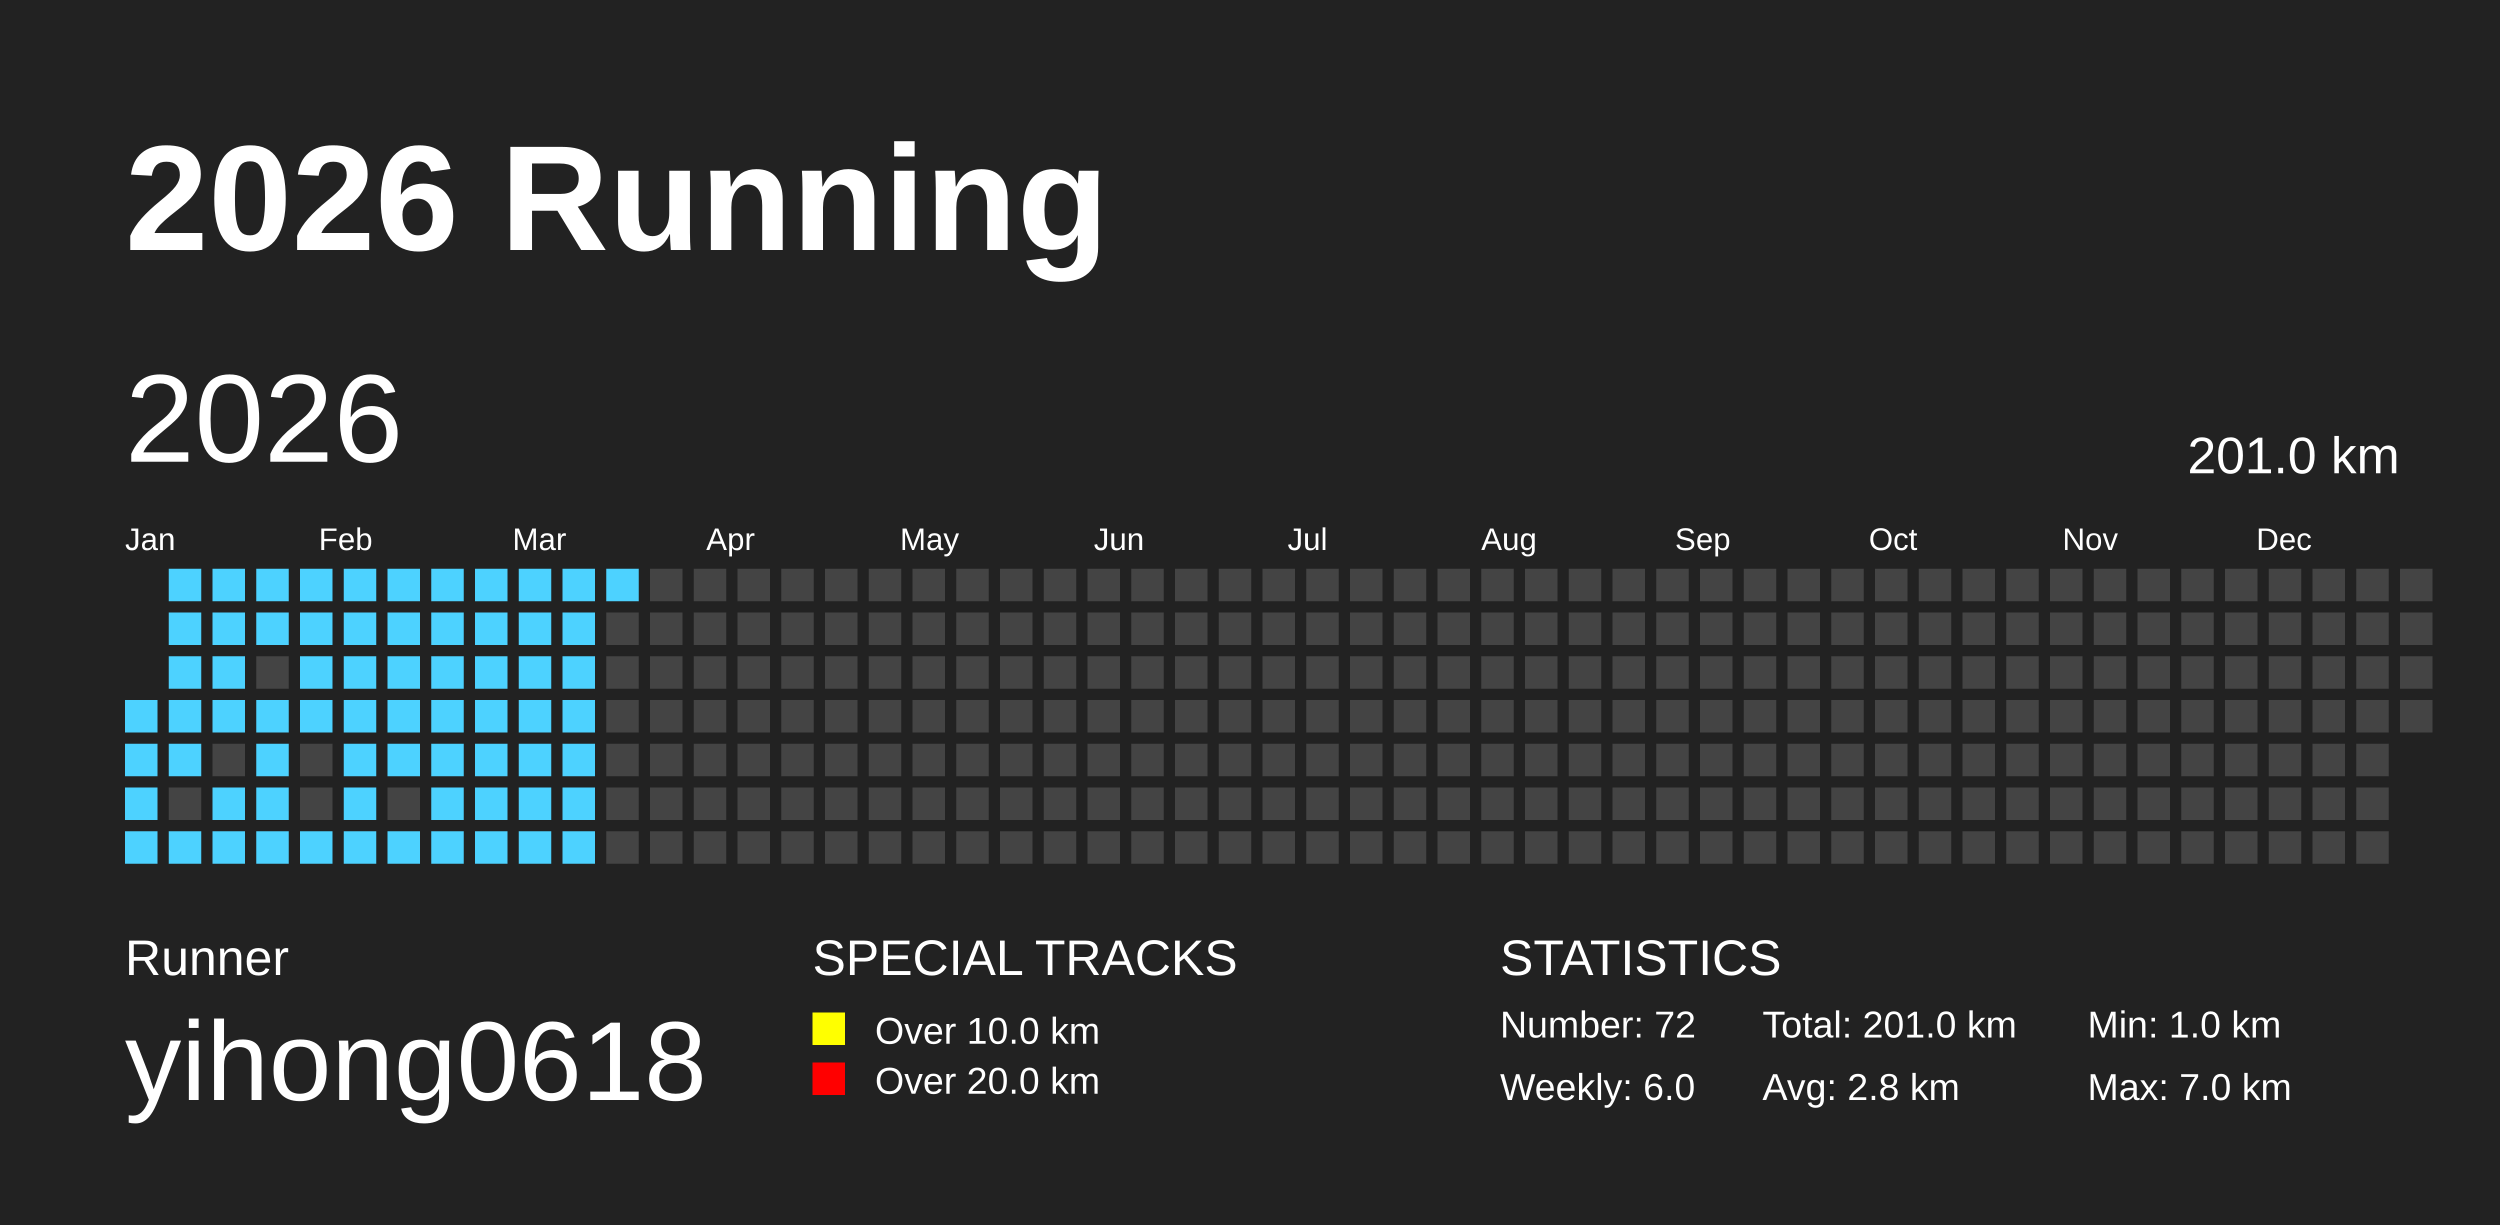
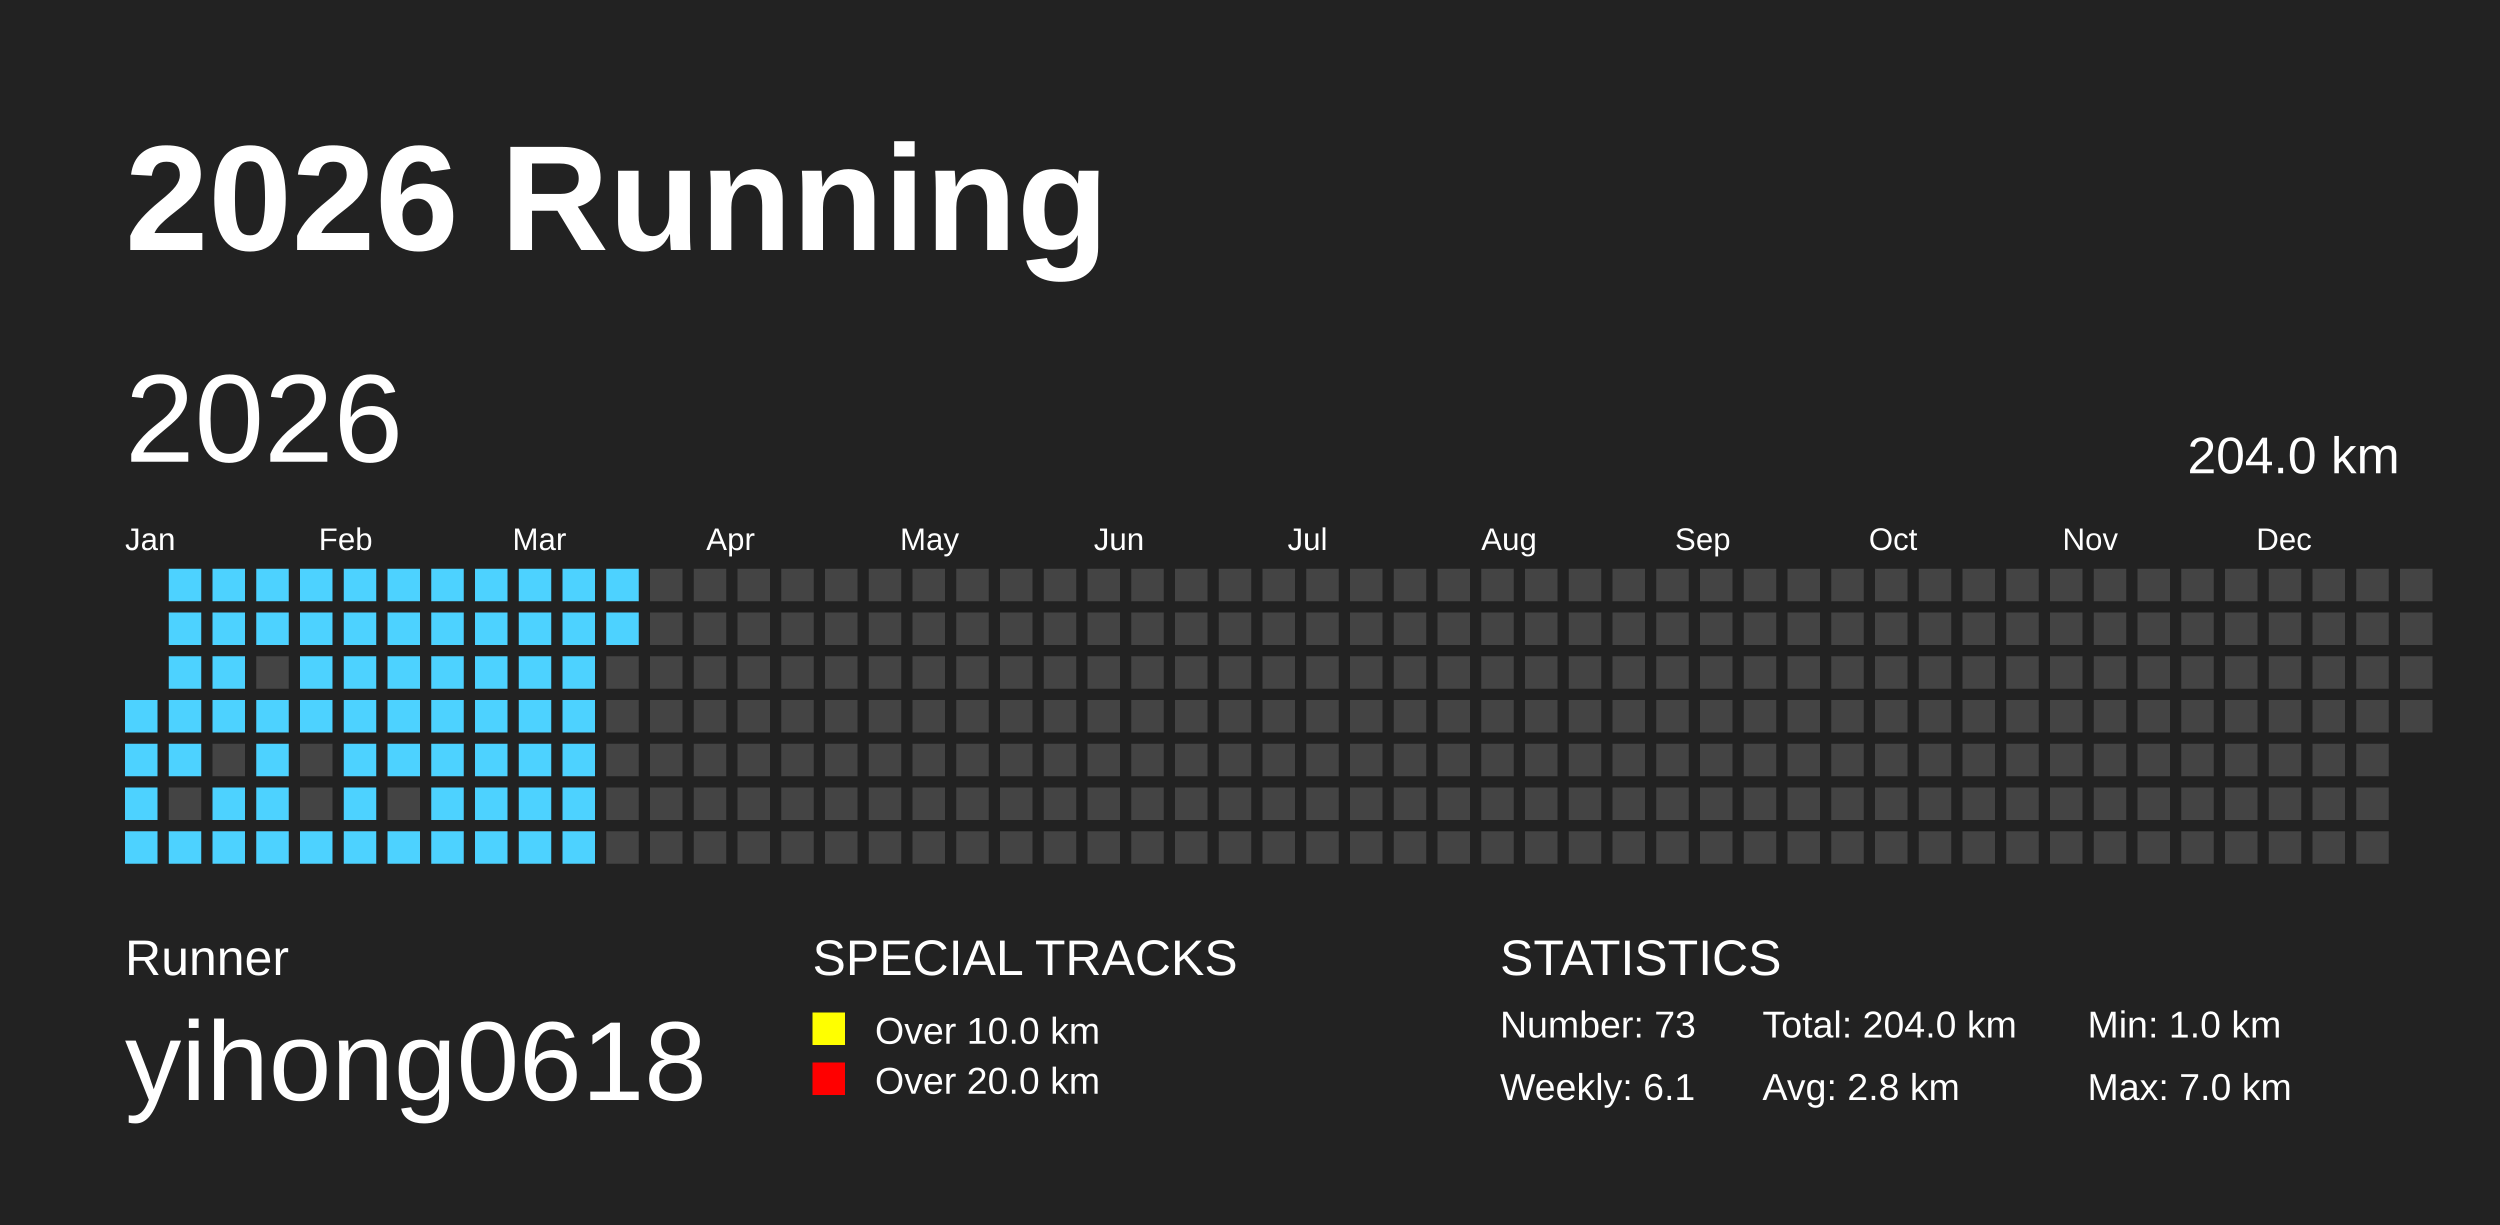
<svg xmlns="http://www.w3.org/2000/svg" baseProfile="full" height="98mm" version="1.1" viewBox="0,0,200,98" width="200mm">
  <defs />
  <rect fill="#222222" height="98" width="200" x="0" y="0" />
  <text fill="#FFFFFF" style="font-size:12px; font-family:Arial; font-weight:bold;" x="10" y="20">2026 Running</text>
  <text fill="#FFFFFF" style="font-size:4px; font-family:Arial" x="10" y="78">Runner</text>
  <text fill="#FFFFFF" style="font-size:9px; font-family:Arial" x="10" y="88">yihong0618</text>
  <text fill="#FFFFFF" style="font-size:4px; font-family:Arial" x="65" y="78">SPECIAL TRACKS</text>
  <rect fill="yellow" height="2.6" width="2.6" x="65" y="81" />
  <text fill="#FFFFFF" style="font-size:3px; font-family:Arial" x="70" y="83.5">Over 10.0 km</text>
  <rect fill="red" height="2.6" width="2.6" x="65" y="85" />
  <text fill="#FFFFFF" style="font-size:3px; font-family:Arial" x="70" y="87.5">Over 20.0 km</text>
  <text fill="#FFFFFF" style="font-size:4px; font-family:Arial" x="120" y="78">STATISTICS</text>
-   <text fill="#FFFFFF" style="font-size:3px; font-family:Arial" x="120" y="83">Number: 72</text>
-   <text fill="#FFFFFF" style="font-size:3px; font-family:Arial" x="120" y="88">Weekly: 6.0</text>
-   <text fill="#FFFFFF" style="font-size:3px; font-family:Arial" x="141" y="83">Total: 201.0 km</text>
+   <text fill="#FFFFFF" style="font-size:3px; font-family:Arial" x="120" y="83">Number: 73</text>
+   <text fill="#FFFFFF" style="font-size:3px; font-family:Arial" x="120" y="88">Weekly: 6.1</text>
+   <text fill="#FFFFFF" style="font-size:3px; font-family:Arial" x="141" y="83">Total: 204.0 km</text>
  <text fill="#FFFFFF" style="font-size:3px; font-family:Arial" x="141" y="88">Avg: 2.8 km</text>
  <text fill="#FFFFFF" style="font-size:3px; font-family:Arial" x="167" y="83">Min: 1.0 km</text>
  <text fill="#FFFFFF" style="font-size:3px; font-family:Arial" x="167" y="88">Max: 7.0 km</text>
  <text dominant-baseline="hanging" fill="#FFFFFF" style="font-size:10.0px; font-family:Arial;" x="10" y="30">2026</text>
-   <text dominant-baseline="hanging" fill="#FFFFFF" style="font-size:4.125px; font-family:Arial;" x="175" y="35">201.0 km</text>
+   <text dominant-baseline="hanging" fill="#FFFFFF" style="font-size:4.125px; font-family:Arial;" x="175" y="35">204.0 km</text>
  <text fill="#FFFFFF" style="font-size:2.5px; font-family:Arial" x="10.0" y="44">Jan</text>
  <text fill="#FFFFFF" style="font-size:2.5px; font-family:Arial" x="25.5" y="44">Feb</text>
  <text fill="#FFFFFF" style="font-size:2.5px; font-family:Arial" x="41.0" y="44">Mar</text>
  <text fill="#FFFFFF" style="font-size:2.5px; font-family:Arial" x="56.5" y="44">Apr</text>
  <text fill="#FFFFFF" style="font-size:2.5px; font-family:Arial" x="72.0" y="44">May</text>
  <text fill="#FFFFFF" style="font-size:2.5px; font-family:Arial" x="87.5" y="44">Jun</text>
  <text fill="#FFFFFF" style="font-size:2.5px; font-family:Arial" x="103.0" y="44">Jul</text>
  <text fill="#FFFFFF" style="font-size:2.5px; font-family:Arial" x="118.5" y="44">Aug</text>
  <text fill="#FFFFFF" style="font-size:2.5px; font-family:Arial" x="134.0" y="44">Sep</text>
  <text fill="#FFFFFF" style="font-size:2.5px; font-family:Arial" x="149.5" y="44">Oct</text>
  <text fill="#FFFFFF" style="font-size:2.5px; font-family:Arial" x="165.0" y="44">Nov</text>
  <text fill="#FFFFFF" style="font-size:2.5px; font-family:Arial" x="180.5" y="44">Dec</text>
  <rect fill="#4DD2FF" height="2.6" width="2.6" x="10.0" y="56.0" />
  <rect fill="#4DD2FF" height="2.6" width="2.6" x="10.0" y="59.5" />
  <rect fill="#4DD2FF" height="2.6" width="2.6" x="10.0" y="63.0" />
  <rect fill="#4DD2FF" height="2.6" width="2.6" x="10.0" y="66.5" />
  <rect fill="#4DD2FF" height="2.6" width="2.6" x="13.5" y="45.5" />
  <rect fill="#4DD2FF" height="2.6" width="2.6" x="13.5" y="49.0" />
  <rect fill="#4DD2FF" height="2.6" width="2.6" x="13.5" y="52.5" />
  <rect fill="#4DD2FF" height="2.6" width="2.6" x="13.5" y="56.0" />
  <rect fill="#4DD2FF" height="2.6" width="2.6" x="13.5" y="59.5" />
  <rect fill="#444444" height="2.6" width="2.6" x="13.5" y="63.0" />
  <rect fill="#4DD2FF" height="2.6" width="2.6" x="13.5" y="66.5" />
  <rect fill="#4DD2FF" height="2.6" width="2.6" x="17.0" y="45.5" />
  <rect fill="#4DD2FF" height="2.6" width="2.6" x="17.0" y="49.0" />
  <rect fill="#4DD2FF" height="2.6" width="2.6" x="17.0" y="52.5" />
  <rect fill="#4DD2FF" height="2.6" width="2.6" x="17.0" y="56.0" />
  <rect fill="#444444" height="2.6" width="2.6" x="17.0" y="59.5" />
  <rect fill="#4DD2FF" height="2.6" width="2.6" x="17.0" y="63.0" />
  <rect fill="#4DD2FF" height="2.6" width="2.6" x="17.0" y="66.5" />
  <rect fill="#4DD2FF" height="2.6" width="2.6" x="20.5" y="45.5" />
  <rect fill="#4DD2FF" height="2.6" width="2.6" x="20.5" y="49.0" />
  <rect fill="#444444" height="2.6" width="2.6" x="20.5" y="52.5" />
  <rect fill="#4DD2FF" height="2.6" width="2.6" x="20.5" y="56.0" />
  <rect fill="#4DD2FF" height="2.6" width="2.6" x="20.5" y="59.5" />
  <rect fill="#4DD2FF" height="2.6" width="2.6" x="20.5" y="63.0" />
  <rect fill="#4DD2FF" height="2.6" width="2.6" x="20.5" y="66.5" />
  <rect fill="#4DD2FF" height="2.6" width="2.6" x="24.0" y="45.5" />
  <rect fill="#4DD2FF" height="2.6" width="2.6" x="24.0" y="49.0" />
  <rect fill="#4DD2FF" height="2.6" width="2.6" x="24.0" y="52.5" />
  <rect fill="#4DD2FF" height="2.6" width="2.6" x="24.0" y="56.0" />
  <rect fill="#444444" height="2.6" width="2.6" x="24.0" y="59.5" />
  <rect fill="#444444" height="2.6" width="2.6" x="24.0" y="63.0" />
  <rect fill="#4DD2FF" height="2.6" width="2.6" x="24.0" y="66.5" />
  <rect fill="#4DD2FF" height="2.6" width="2.6" x="27.5" y="45.5" />
  <rect fill="#4DD2FF" height="2.6" width="2.6" x="27.5" y="49.0" />
  <rect fill="#4DD2FF" height="2.6" width="2.6" x="27.5" y="52.5" />
  <rect fill="#4DD2FF" height="2.6" width="2.6" x="27.5" y="56.0" />
  <rect fill="#4DD2FF" height="2.6" width="2.6" x="27.5" y="59.5" />
  <rect fill="#4DD2FF" height="2.6" width="2.6" x="27.5" y="63.0" />
  <rect fill="#4DD2FF" height="2.6" width="2.6" x="27.5" y="66.5" />
  <rect fill="#4DD2FF" height="2.6" width="2.6" x="31.0" y="45.5" />
  <rect fill="#4DD2FF" height="2.6" width="2.6" x="31.0" y="49.0" />
  <rect fill="#4DD2FF" height="2.6" width="2.6" x="31.0" y="52.5" />
  <rect fill="#4DD2FF" height="2.6" width="2.6" x="31.0" y="56.0" />
  <rect fill="#4DD2FF" height="2.6" width="2.6" x="31.0" y="59.5" />
  <rect fill="#444444" height="2.6" width="2.6" x="31.0" y="63.0" />
  <rect fill="#4DD2FF" height="2.6" width="2.6" x="31.0" y="66.5" />
  <rect fill="#4DD2FF" height="2.6" width="2.6" x="34.5" y="45.5" />
  <rect fill="#4DD2FF" height="2.6" width="2.6" x="34.5" y="49.0" />
  <rect fill="#4DD2FF" height="2.6" width="2.6" x="34.5" y="52.5" />
  <rect fill="#4DD2FF" height="2.6" width="2.6" x="34.5" y="56.0" />
  <rect fill="#4DD2FF" height="2.6" width="2.6" x="34.5" y="59.5" />
  <rect fill="#4DD2FF" height="2.6" width="2.6" x="34.5" y="63.0" />
  <rect fill="#4DD2FF" height="2.6" width="2.6" x="34.5" y="66.5" />
  <rect fill="#4DD2FF" height="2.6" width="2.6" x="38.0" y="45.5" />
  <rect fill="#4DD2FF" height="2.6" width="2.6" x="38.0" y="49.0" />
  <rect fill="#4DD2FF" height="2.6" width="2.6" x="38.0" y="52.5" />
  <rect fill="#4DD2FF" height="2.6" width="2.6" x="38.0" y="56.0" />
  <rect fill="#4DD2FF" height="2.6" width="2.6" x="38.0" y="59.5" />
  <rect fill="#4DD2FF" height="2.6" width="2.6" x="38.0" y="63.0" />
  <rect fill="#4DD2FF" height="2.6" width="2.6" x="38.0" y="66.5" />
  <rect fill="#4DD2FF" height="2.6" width="2.6" x="41.5" y="45.5" />
  <rect fill="#4DD2FF" height="2.6" width="2.6" x="41.5" y="49.0" />
  <rect fill="#4DD2FF" height="2.6" width="2.6" x="41.5" y="52.5" />
  <rect fill="#4DD2FF" height="2.6" width="2.6" x="41.5" y="56.0" />
  <rect fill="#4DD2FF" height="2.6" width="2.6" x="41.5" y="59.5" />
  <rect fill="#4DD2FF" height="2.6" width="2.6" x="41.5" y="63.0" />
  <rect fill="#4DD2FF" height="2.6" width="2.6" x="41.5" y="66.5" />
  <rect fill="#4DD2FF" height="2.6" width="2.6" x="45.0" y="45.5" />
  <rect fill="#4DD2FF" height="2.6" width="2.6" x="45.0" y="49.0" />
  <rect fill="#4DD2FF" height="2.6" width="2.6" x="45.0" y="52.5" />
  <rect fill="#4DD2FF" height="2.6" width="2.6" x="45.0" y="56.0" />
  <rect fill="#4DD2FF" height="2.6" width="2.6" x="45.0" y="59.5" />
  <rect fill="#4DD2FF" height="2.6" width="2.6" x="45.0" y="63.0" />
  <rect fill="#4DD2FF" height="2.6" width="2.6" x="45.0" y="66.5" />
  <rect fill="#4DD2FF" height="2.6" width="2.6" x="48.5" y="45.5" />
-   <rect fill="#444444" height="2.6" width="2.6" x="48.5" y="49.0" />
+   <rect fill="#4DD2FF" height="2.6" width="2.6" x="48.5" y="49.0" />
  <rect fill="#444444" height="2.6" width="2.6" x="48.5" y="52.5" />
  <rect fill="#444444" height="2.6" width="2.6" x="48.5" y="56.0" />
  <rect fill="#444444" height="2.6" width="2.6" x="48.5" y="59.5" />
  <rect fill="#444444" height="2.6" width="2.6" x="48.5" y="63.0" />
  <rect fill="#444444" height="2.6" width="2.6" x="48.5" y="66.5" />
  <rect fill="#444444" height="2.6" width="2.6" x="52.0" y="45.5" />
  <rect fill="#444444" height="2.6" width="2.6" x="52.0" y="49.0" />
  <rect fill="#444444" height="2.6" width="2.6" x="52.0" y="52.5" />
  <rect fill="#444444" height="2.6" width="2.6" x="52.0" y="56.0" />
  <rect fill="#444444" height="2.6" width="2.6" x="52.0" y="59.5" />
  <rect fill="#444444" height="2.6" width="2.6" x="52.0" y="63.0" />
  <rect fill="#444444" height="2.6" width="2.6" x="52.0" y="66.5" />
  <rect fill="#444444" height="2.6" width="2.6" x="55.5" y="45.5" />
  <rect fill="#444444" height="2.6" width="2.6" x="55.5" y="49.0" />
  <rect fill="#444444" height="2.6" width="2.6" x="55.5" y="52.5" />
  <rect fill="#444444" height="2.6" width="2.6" x="55.5" y="56.0" />
  <rect fill="#444444" height="2.6" width="2.6" x="55.5" y="59.5" />
  <rect fill="#444444" height="2.6" width="2.6" x="55.5" y="63.0" />
  <rect fill="#444444" height="2.6" width="2.6" x="55.5" y="66.5" />
  <rect fill="#444444" height="2.6" width="2.6" x="59.0" y="45.5" />
  <rect fill="#444444" height="2.6" width="2.6" x="59.0" y="49.0" />
  <rect fill="#444444" height="2.6" width="2.6" x="59.0" y="52.5" />
  <rect fill="#444444" height="2.6" width="2.6" x="59.0" y="56.0" />
  <rect fill="#444444" height="2.6" width="2.6" x="59.0" y="59.5" />
  <rect fill="#444444" height="2.6" width="2.6" x="59.0" y="63.0" />
  <rect fill="#444444" height="2.6" width="2.6" x="59.0" y="66.5" />
  <rect fill="#444444" height="2.6" width="2.6" x="62.5" y="45.5" />
  <rect fill="#444444" height="2.6" width="2.6" x="62.5" y="49.0" />
  <rect fill="#444444" height="2.6" width="2.6" x="62.5" y="52.5" />
  <rect fill="#444444" height="2.6" width="2.6" x="62.5" y="56.0" />
  <rect fill="#444444" height="2.6" width="2.6" x="62.5" y="59.5" />
  <rect fill="#444444" height="2.6" width="2.6" x="62.5" y="63.0" />
  <rect fill="#444444" height="2.6" width="2.6" x="62.5" y="66.5" />
  <rect fill="#444444" height="2.6" width="2.6" x="66.0" y="45.5" />
  <rect fill="#444444" height="2.6" width="2.6" x="66.0" y="49.0" />
  <rect fill="#444444" height="2.6" width="2.6" x="66.0" y="52.5" />
  <rect fill="#444444" height="2.6" width="2.6" x="66.0" y="56.0" />
  <rect fill="#444444" height="2.6" width="2.6" x="66.0" y="59.5" />
  <rect fill="#444444" height="2.6" width="2.6" x="66.0" y="63.0" />
  <rect fill="#444444" height="2.6" width="2.6" x="66.0" y="66.5" />
  <rect fill="#444444" height="2.6" width="2.6" x="69.5" y="45.5" />
  <rect fill="#444444" height="2.6" width="2.6" x="69.5" y="49.0" />
  <rect fill="#444444" height="2.6" width="2.6" x="69.5" y="52.5" />
  <rect fill="#444444" height="2.6" width="2.6" x="69.5" y="56.0" />
  <rect fill="#444444" height="2.6" width="2.6" x="69.5" y="59.5" />
  <rect fill="#444444" height="2.6" width="2.6" x="69.5" y="63.0" />
  <rect fill="#444444" height="2.6" width="2.6" x="69.5" y="66.5" />
  <rect fill="#444444" height="2.6" width="2.6" x="73.0" y="45.5" />
  <rect fill="#444444" height="2.6" width="2.6" x="73.0" y="49.0" />
  <rect fill="#444444" height="2.6" width="2.6" x="73.0" y="52.5" />
  <rect fill="#444444" height="2.6" width="2.6" x="73.0" y="56.0" />
  <rect fill="#444444" height="2.6" width="2.6" x="73.0" y="59.5" />
  <rect fill="#444444" height="2.6" width="2.6" x="73.0" y="63.0" />
  <rect fill="#444444" height="2.6" width="2.6" x="73.0" y="66.5" />
  <rect fill="#444444" height="2.6" width="2.6" x="76.5" y="45.5" />
  <rect fill="#444444" height="2.6" width="2.6" x="76.5" y="49.0" />
  <rect fill="#444444" height="2.6" width="2.6" x="76.5" y="52.5" />
  <rect fill="#444444" height="2.6" width="2.6" x="76.5" y="56.0" />
  <rect fill="#444444" height="2.6" width="2.6" x="76.5" y="59.5" />
  <rect fill="#444444" height="2.6" width="2.6" x="76.5" y="63.0" />
  <rect fill="#444444" height="2.6" width="2.6" x="76.5" y="66.5" />
  <rect fill="#444444" height="2.6" width="2.6" x="80.0" y="45.5" />
  <rect fill="#444444" height="2.6" width="2.6" x="80.0" y="49.0" />
  <rect fill="#444444" height="2.6" width="2.6" x="80.0" y="52.5" />
  <rect fill="#444444" height="2.6" width="2.6" x="80.0" y="56.0" />
  <rect fill="#444444" height="2.6" width="2.6" x="80.0" y="59.5" />
  <rect fill="#444444" height="2.6" width="2.6" x="80.0" y="63.0" />
  <rect fill="#444444" height="2.6" width="2.6" x="80.0" y="66.5" />
  <rect fill="#444444" height="2.6" width="2.6" x="83.5" y="45.5" />
  <rect fill="#444444" height="2.6" width="2.6" x="83.5" y="49.0" />
  <rect fill="#444444" height="2.6" width="2.6" x="83.5" y="52.5" />
  <rect fill="#444444" height="2.6" width="2.6" x="83.5" y="56.0" />
  <rect fill="#444444" height="2.6" width="2.6" x="83.5" y="59.5" />
  <rect fill="#444444" height="2.6" width="2.6" x="83.5" y="63.0" />
  <rect fill="#444444" height="2.6" width="2.6" x="83.5" y="66.5" />
  <rect fill="#444444" height="2.6" width="2.6" x="87.0" y="45.5" />
  <rect fill="#444444" height="2.6" width="2.6" x="87.0" y="49.0" />
  <rect fill="#444444" height="2.6" width="2.6" x="87.0" y="52.5" />
  <rect fill="#444444" height="2.6" width="2.6" x="87.0" y="56.0" />
  <rect fill="#444444" height="2.6" width="2.6" x="87.0" y="59.5" />
  <rect fill="#444444" height="2.6" width="2.6" x="87.0" y="63.0" />
  <rect fill="#444444" height="2.6" width="2.6" x="87.0" y="66.5" />
  <rect fill="#444444" height="2.6" width="2.6" x="90.5" y="45.5" />
  <rect fill="#444444" height="2.6" width="2.6" x="90.5" y="49.0" />
  <rect fill="#444444" height="2.6" width="2.6" x="90.5" y="52.5" />
  <rect fill="#444444" height="2.6" width="2.6" x="90.5" y="56.0" />
  <rect fill="#444444" height="2.6" width="2.6" x="90.5" y="59.5" />
  <rect fill="#444444" height="2.6" width="2.6" x="90.5" y="63.0" />
  <rect fill="#444444" height="2.6" width="2.6" x="90.5" y="66.5" />
  <rect fill="#444444" height="2.6" width="2.6" x="94.0" y="45.5" />
  <rect fill="#444444" height="2.6" width="2.6" x="94.0" y="49.0" />
  <rect fill="#444444" height="2.6" width="2.6" x="94.0" y="52.5" />
  <rect fill="#444444" height="2.6" width="2.6" x="94.0" y="56.0" />
  <rect fill="#444444" height="2.6" width="2.6" x="94.0" y="59.5" />
  <rect fill="#444444" height="2.6" width="2.6" x="94.0" y="63.0" />
  <rect fill="#444444" height="2.6" width="2.6" x="94.0" y="66.5" />
  <rect fill="#444444" height="2.6" width="2.6" x="97.5" y="45.5" />
  <rect fill="#444444" height="2.6" width="2.6" x="97.5" y="49.0" />
  <rect fill="#444444" height="2.6" width="2.6" x="97.5" y="52.5" />
  <rect fill="#444444" height="2.6" width="2.6" x="97.5" y="56.0" />
  <rect fill="#444444" height="2.6" width="2.6" x="97.5" y="59.5" />
  <rect fill="#444444" height="2.6" width="2.6" x="97.5" y="63.0" />
  <rect fill="#444444" height="2.6" width="2.6" x="97.5" y="66.5" />
  <rect fill="#444444" height="2.6" width="2.6" x="101.0" y="45.5" />
  <rect fill="#444444" height="2.6" width="2.6" x="101.0" y="49.0" />
  <rect fill="#444444" height="2.6" width="2.6" x="101.0" y="52.5" />
  <rect fill="#444444" height="2.6" width="2.6" x="101.0" y="56.0" />
  <rect fill="#444444" height="2.6" width="2.6" x="101.0" y="59.5" />
  <rect fill="#444444" height="2.6" width="2.6" x="101.0" y="63.0" />
  <rect fill="#444444" height="2.6" width="2.6" x="101.0" y="66.5" />
  <rect fill="#444444" height="2.6" width="2.6" x="104.5" y="45.5" />
  <rect fill="#444444" height="2.6" width="2.6" x="104.5" y="49.0" />
  <rect fill="#444444" height="2.6" width="2.6" x="104.5" y="52.5" />
  <rect fill="#444444" height="2.6" width="2.6" x="104.5" y="56.0" />
  <rect fill="#444444" height="2.6" width="2.6" x="104.5" y="59.5" />
  <rect fill="#444444" height="2.6" width="2.6" x="104.5" y="63.0" />
  <rect fill="#444444" height="2.6" width="2.6" x="104.5" y="66.5" />
  <rect fill="#444444" height="2.6" width="2.6" x="108.0" y="45.5" />
  <rect fill="#444444" height="2.6" width="2.6" x="108.0" y="49.0" />
  <rect fill="#444444" height="2.6" width="2.6" x="108.0" y="52.5" />
  <rect fill="#444444" height="2.6" width="2.6" x="108.0" y="56.0" />
  <rect fill="#444444" height="2.6" width="2.6" x="108.0" y="59.5" />
  <rect fill="#444444" height="2.6" width="2.6" x="108.0" y="63.0" />
  <rect fill="#444444" height="2.6" width="2.6" x="108.0" y="66.5" />
  <rect fill="#444444" height="2.6" width="2.6" x="111.5" y="45.5" />
  <rect fill="#444444" height="2.6" width="2.6" x="111.5" y="49.0" />
  <rect fill="#444444" height="2.6" width="2.6" x="111.5" y="52.5" />
  <rect fill="#444444" height="2.6" width="2.6" x="111.5" y="56.0" />
  <rect fill="#444444" height="2.6" width="2.6" x="111.5" y="59.5" />
  <rect fill="#444444" height="2.6" width="2.6" x="111.5" y="63.0" />
  <rect fill="#444444" height="2.6" width="2.6" x="111.5" y="66.5" />
  <rect fill="#444444" height="2.6" width="2.6" x="115.0" y="45.5" />
  <rect fill="#444444" height="2.6" width="2.6" x="115.0" y="49.0" />
  <rect fill="#444444" height="2.6" width="2.6" x="115.0" y="52.5" />
  <rect fill="#444444" height="2.6" width="2.6" x="115.0" y="56.0" />
  <rect fill="#444444" height="2.6" width="2.6" x="115.0" y="59.5" />
  <rect fill="#444444" height="2.6" width="2.6" x="115.0" y="63.0" />
  <rect fill="#444444" height="2.6" width="2.6" x="115.0" y="66.5" />
  <rect fill="#444444" height="2.6" width="2.6" x="118.5" y="45.5" />
  <rect fill="#444444" height="2.6" width="2.6" x="118.5" y="49.0" />
  <rect fill="#444444" height="2.6" width="2.6" x="118.5" y="52.5" />
  <rect fill="#444444" height="2.6" width="2.6" x="118.5" y="56.0" />
  <rect fill="#444444" height="2.6" width="2.6" x="118.5" y="59.5" />
  <rect fill="#444444" height="2.6" width="2.6" x="118.5" y="63.0" />
  <rect fill="#444444" height="2.6" width="2.6" x="118.5" y="66.5" />
  <rect fill="#444444" height="2.6" width="2.6" x="122.0" y="45.5" />
  <rect fill="#444444" height="2.6" width="2.6" x="122.0" y="49.0" />
  <rect fill="#444444" height="2.6" width="2.6" x="122.0" y="52.5" />
  <rect fill="#444444" height="2.6" width="2.6" x="122.0" y="56.0" />
  <rect fill="#444444" height="2.6" width="2.6" x="122.0" y="59.5" />
  <rect fill="#444444" height="2.6" width="2.6" x="122.0" y="63.0" />
  <rect fill="#444444" height="2.6" width="2.6" x="122.0" y="66.5" />
  <rect fill="#444444" height="2.6" width="2.6" x="125.5" y="45.5" />
  <rect fill="#444444" height="2.6" width="2.6" x="125.5" y="49.0" />
  <rect fill="#444444" height="2.6" width="2.6" x="125.5" y="52.5" />
  <rect fill="#444444" height="2.6" width="2.6" x="125.5" y="56.0" />
  <rect fill="#444444" height="2.6" width="2.6" x="125.5" y="59.5" />
  <rect fill="#444444" height="2.6" width="2.6" x="125.5" y="63.0" />
  <rect fill="#444444" height="2.6" width="2.6" x="125.5" y="66.5" />
  <rect fill="#444444" height="2.6" width="2.6" x="129.0" y="45.5" />
  <rect fill="#444444" height="2.6" width="2.6" x="129.0" y="49.0" />
  <rect fill="#444444" height="2.6" width="2.6" x="129.0" y="52.5" />
  <rect fill="#444444" height="2.6" width="2.6" x="129.0" y="56.0" />
  <rect fill="#444444" height="2.6" width="2.6" x="129.0" y="59.5" />
  <rect fill="#444444" height="2.6" width="2.6" x="129.0" y="63.0" />
  <rect fill="#444444" height="2.6" width="2.6" x="129.0" y="66.5" />
  <rect fill="#444444" height="2.6" width="2.6" x="132.5" y="45.5" />
  <rect fill="#444444" height="2.6" width="2.6" x="132.5" y="49.0" />
  <rect fill="#444444" height="2.6" width="2.6" x="132.5" y="52.5" />
  <rect fill="#444444" height="2.6" width="2.6" x="132.5" y="56.0" />
  <rect fill="#444444" height="2.6" width="2.6" x="132.5" y="59.5" />
  <rect fill="#444444" height="2.6" width="2.6" x="132.5" y="63.0" />
  <rect fill="#444444" height="2.6" width="2.6" x="132.5" y="66.5" />
  <rect fill="#444444" height="2.6" width="2.6" x="136.0" y="45.5" />
  <rect fill="#444444" height="2.6" width="2.6" x="136.0" y="49.0" />
  <rect fill="#444444" height="2.6" width="2.6" x="136.0" y="52.5" />
  <rect fill="#444444" height="2.6" width="2.6" x="136.0" y="56.0" />
  <rect fill="#444444" height="2.6" width="2.6" x="136.0" y="59.5" />
  <rect fill="#444444" height="2.6" width="2.6" x="136.0" y="63.0" />
  <rect fill="#444444" height="2.6" width="2.6" x="136.0" y="66.5" />
  <rect fill="#444444" height="2.6" width="2.6" x="139.5" y="45.5" />
  <rect fill="#444444" height="2.6" width="2.6" x="139.5" y="49.0" />
  <rect fill="#444444" height="2.6" width="2.6" x="139.5" y="52.5" />
  <rect fill="#444444" height="2.6" width="2.6" x="139.5" y="56.0" />
  <rect fill="#444444" height="2.6" width="2.6" x="139.5" y="59.5" />
  <rect fill="#444444" height="2.6" width="2.6" x="139.5" y="63.0" />
  <rect fill="#444444" height="2.6" width="2.6" x="139.5" y="66.5" />
  <rect fill="#444444" height="2.6" width="2.6" x="143.0" y="45.5" />
  <rect fill="#444444" height="2.6" width="2.6" x="143.0" y="49.0" />
  <rect fill="#444444" height="2.6" width="2.6" x="143.0" y="52.5" />
  <rect fill="#444444" height="2.6" width="2.6" x="143.0" y="56.0" />
  <rect fill="#444444" height="2.6" width="2.6" x="143.0" y="59.5" />
  <rect fill="#444444" height="2.6" width="2.6" x="143.0" y="63.0" />
  <rect fill="#444444" height="2.6" width="2.6" x="143.0" y="66.5" />
  <rect fill="#444444" height="2.6" width="2.6" x="146.5" y="45.5" />
  <rect fill="#444444" height="2.6" width="2.6" x="146.5" y="49.0" />
  <rect fill="#444444" height="2.6" width="2.6" x="146.5" y="52.5" />
  <rect fill="#444444" height="2.6" width="2.6" x="146.5" y="56.0" />
  <rect fill="#444444" height="2.6" width="2.6" x="146.5" y="59.5" />
  <rect fill="#444444" height="2.6" width="2.6" x="146.5" y="63.0" />
  <rect fill="#444444" height="2.6" width="2.6" x="146.5" y="66.5" />
  <rect fill="#444444" height="2.6" width="2.6" x="150.0" y="45.5" />
  <rect fill="#444444" height="2.6" width="2.6" x="150.0" y="49.0" />
  <rect fill="#444444" height="2.6" width="2.6" x="150.0" y="52.5" />
  <rect fill="#444444" height="2.6" width="2.6" x="150.0" y="56.0" />
  <rect fill="#444444" height="2.6" width="2.6" x="150.0" y="59.5" />
  <rect fill="#444444" height="2.6" width="2.6" x="150.0" y="63.0" />
  <rect fill="#444444" height="2.6" width="2.6" x="150.0" y="66.5" />
  <rect fill="#444444" height="2.6" width="2.6" x="153.5" y="45.5" />
  <rect fill="#444444" height="2.6" width="2.6" x="153.5" y="49.0" />
  <rect fill="#444444" height="2.6" width="2.6" x="153.5" y="52.5" />
  <rect fill="#444444" height="2.6" width="2.6" x="153.5" y="56.0" />
  <rect fill="#444444" height="2.6" width="2.6" x="153.5" y="59.5" />
  <rect fill="#444444" height="2.6" width="2.6" x="153.5" y="63.0" />
  <rect fill="#444444" height="2.6" width="2.6" x="153.5" y="66.5" />
  <rect fill="#444444" height="2.6" width="2.6" x="157.0" y="45.5" />
  <rect fill="#444444" height="2.6" width="2.6" x="157.0" y="49.0" />
  <rect fill="#444444" height="2.6" width="2.6" x="157.0" y="52.5" />
  <rect fill="#444444" height="2.6" width="2.6" x="157.0" y="56.0" />
  <rect fill="#444444" height="2.6" width="2.6" x="157.0" y="59.5" />
  <rect fill="#444444" height="2.6" width="2.6" x="157.0" y="63.0" />
  <rect fill="#444444" height="2.6" width="2.6" x="157.0" y="66.5" />
  <rect fill="#444444" height="2.6" width="2.6" x="160.5" y="45.5" />
  <rect fill="#444444" height="2.6" width="2.6" x="160.5" y="49.0" />
  <rect fill="#444444" height="2.6" width="2.6" x="160.5" y="52.5" />
  <rect fill="#444444" height="2.6" width="2.6" x="160.5" y="56.0" />
  <rect fill="#444444" height="2.6" width="2.6" x="160.5" y="59.5" />
  <rect fill="#444444" height="2.6" width="2.6" x="160.5" y="63.0" />
  <rect fill="#444444" height="2.6" width="2.6" x="160.5" y="66.5" />
  <rect fill="#444444" height="2.6" width="2.6" x="164.0" y="45.5" />
  <rect fill="#444444" height="2.6" width="2.6" x="164.0" y="49.0" />
  <rect fill="#444444" height="2.6" width="2.6" x="164.0" y="52.5" />
  <rect fill="#444444" height="2.6" width="2.6" x="164.0" y="56.0" />
  <rect fill="#444444" height="2.6" width="2.6" x="164.0" y="59.5" />
  <rect fill="#444444" height="2.6" width="2.6" x="164.0" y="63.0" />
  <rect fill="#444444" height="2.6" width="2.6" x="164.0" y="66.5" />
  <rect fill="#444444" height="2.6" width="2.6" x="167.5" y="45.5" />
  <rect fill="#444444" height="2.6" width="2.6" x="167.5" y="49.0" />
  <rect fill="#444444" height="2.6" width="2.6" x="167.5" y="52.5" />
  <rect fill="#444444" height="2.6" width="2.6" x="167.5" y="56.0" />
  <rect fill="#444444" height="2.6" width="2.6" x="167.5" y="59.5" />
  <rect fill="#444444" height="2.6" width="2.6" x="167.5" y="63.0" />
  <rect fill="#444444" height="2.6" width="2.6" x="167.5" y="66.5" />
  <rect fill="#444444" height="2.6" width="2.6" x="171.0" y="45.5" />
  <rect fill="#444444" height="2.6" width="2.6" x="171.0" y="49.0" />
  <rect fill="#444444" height="2.6" width="2.6" x="171.0" y="52.5" />
  <rect fill="#444444" height="2.6" width="2.6" x="171.0" y="56.0" />
  <rect fill="#444444" height="2.6" width="2.6" x="171.0" y="59.5" />
  <rect fill="#444444" height="2.6" width="2.6" x="171.0" y="63.0" />
  <rect fill="#444444" height="2.6" width="2.6" x="171.0" y="66.5" />
  <rect fill="#444444" height="2.6" width="2.6" x="174.5" y="45.5" />
  <rect fill="#444444" height="2.6" width="2.6" x="174.5" y="49.0" />
  <rect fill="#444444" height="2.6" width="2.6" x="174.5" y="52.5" />
  <rect fill="#444444" height="2.6" width="2.6" x="174.5" y="56.0" />
  <rect fill="#444444" height="2.6" width="2.6" x="174.5" y="59.5" />
  <rect fill="#444444" height="2.6" width="2.6" x="174.5" y="63.0" />
  <rect fill="#444444" height="2.6" width="2.6" x="174.5" y="66.5" />
  <rect fill="#444444" height="2.6" width="2.6" x="178.0" y="45.5" />
  <rect fill="#444444" height="2.6" width="2.6" x="178.0" y="49.0" />
  <rect fill="#444444" height="2.6" width="2.6" x="178.0" y="52.5" />
  <rect fill="#444444" height="2.6" width="2.6" x="178.0" y="56.0" />
  <rect fill="#444444" height="2.6" width="2.6" x="178.0" y="59.5" />
  <rect fill="#444444" height="2.6" width="2.6" x="178.0" y="63.0" />
  <rect fill="#444444" height="2.6" width="2.6" x="178.0" y="66.5" />
  <rect fill="#444444" height="2.6" width="2.6" x="181.5" y="45.5" />
  <rect fill="#444444" height="2.6" width="2.6" x="181.5" y="49.0" />
  <rect fill="#444444" height="2.6" width="2.6" x="181.5" y="52.5" />
  <rect fill="#444444" height="2.6" width="2.6" x="181.5" y="56.0" />
  <rect fill="#444444" height="2.6" width="2.6" x="181.5" y="59.5" />
  <rect fill="#444444" height="2.6" width="2.6" x="181.5" y="63.0" />
  <rect fill="#444444" height="2.6" width="2.6" x="181.5" y="66.5" />
  <rect fill="#444444" height="2.6" width="2.6" x="185.0" y="45.5" />
  <rect fill="#444444" height="2.6" width="2.6" x="185.0" y="49.0" />
  <rect fill="#444444" height="2.6" width="2.6" x="185.0" y="52.5" />
  <rect fill="#444444" height="2.6" width="2.6" x="185.0" y="56.0" />
  <rect fill="#444444" height="2.6" width="2.6" x="185.0" y="59.5" />
  <rect fill="#444444" height="2.6" width="2.6" x="185.0" y="63.0" />
  <rect fill="#444444" height="2.6" width="2.6" x="185.0" y="66.5" />
  <rect fill="#444444" height="2.6" width="2.6" x="188.5" y="45.5" />
  <rect fill="#444444" height="2.6" width="2.6" x="188.5" y="49.0" />
  <rect fill="#444444" height="2.6" width="2.6" x="188.5" y="52.5" />
  <rect fill="#444444" height="2.6" width="2.6" x="188.5" y="56.0" />
  <rect fill="#444444" height="2.6" width="2.6" x="188.5" y="59.5" />
  <rect fill="#444444" height="2.6" width="2.6" x="188.5" y="63.0" />
  <rect fill="#444444" height="2.6" width="2.6" x="188.5" y="66.5" />
  <rect fill="#444444" height="2.6" width="2.6" x="192.0" y="45.5" />
  <rect fill="#444444" height="2.6" width="2.6" x="192.0" y="49.0" />
  <rect fill="#444444" height="2.6" width="2.6" x="192.0" y="52.5" />
  <rect fill="#444444" height="2.6" width="2.6" x="192.0" y="56.0" />
</svg>
